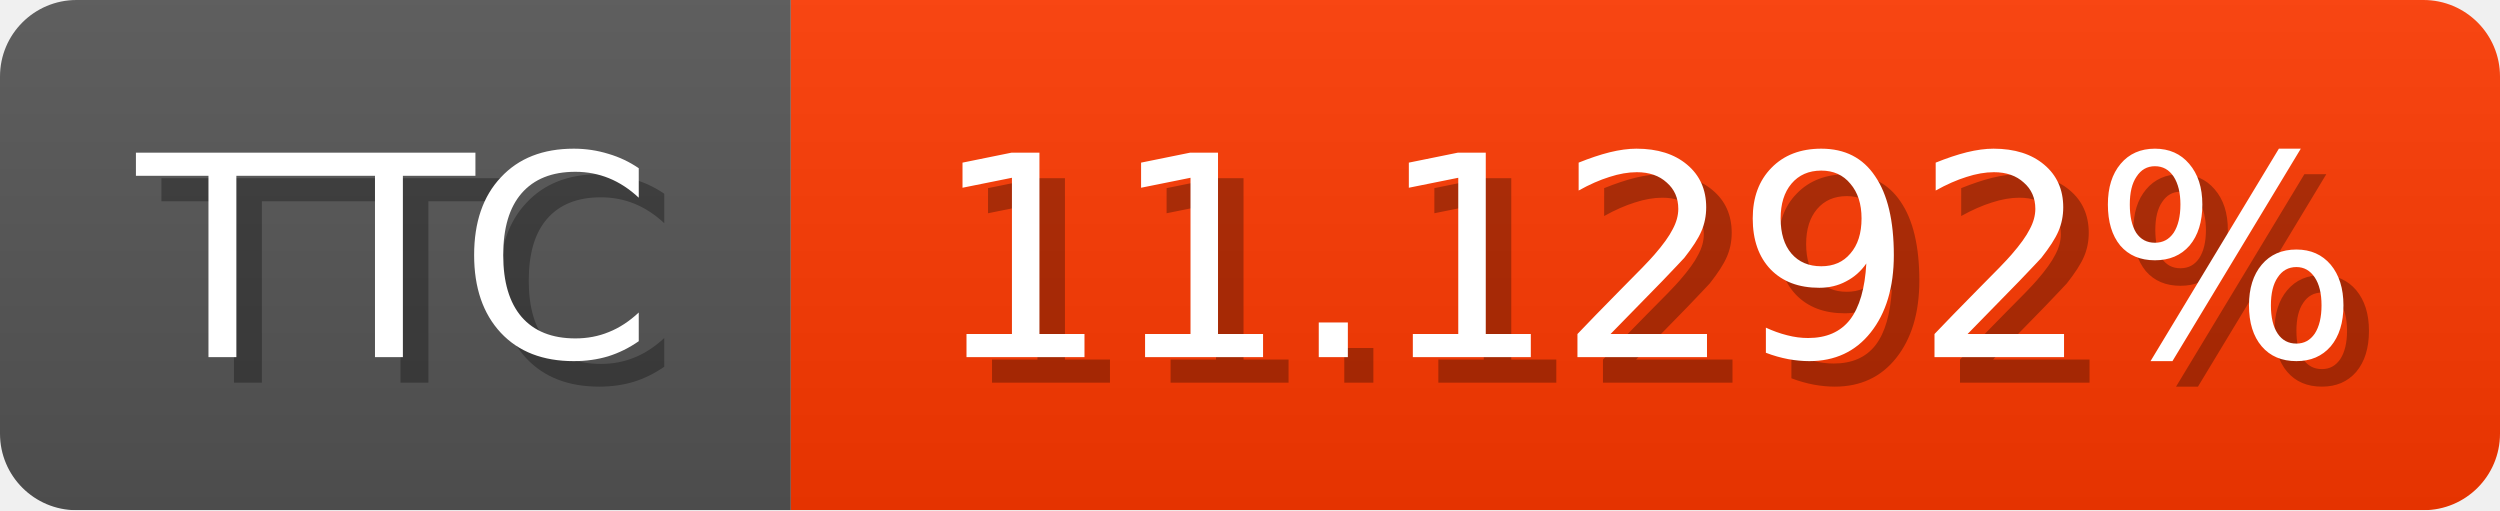
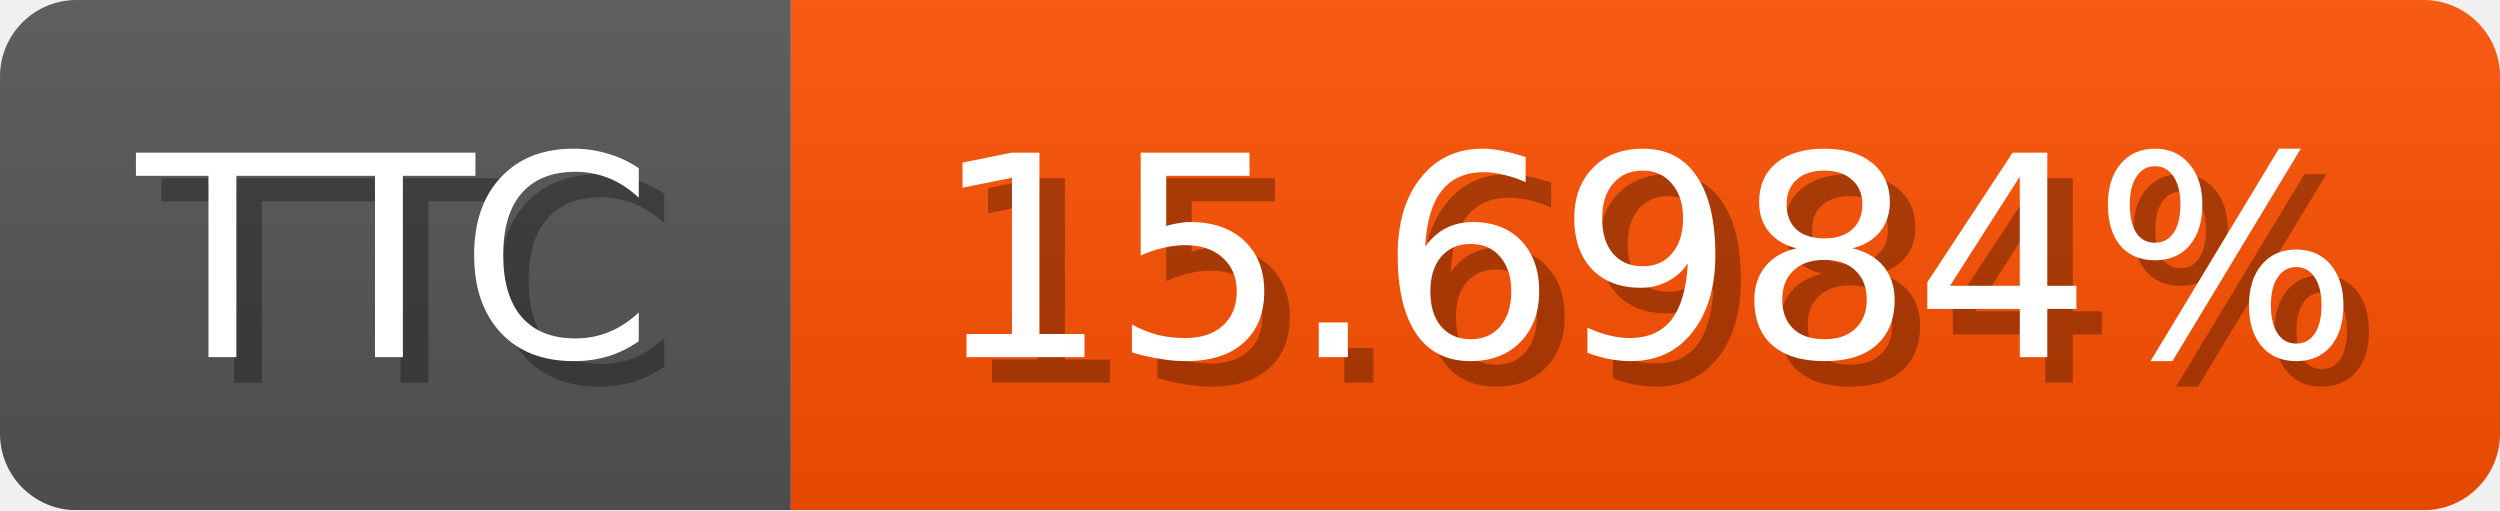
<svg xmlns="http://www.w3.org/2000/svg" width="98" height="20">
  <linearGradient id="b" x2="0" y2="100%">
    <stop offset="0" stop-color="#bbb" stop-opacity=".1" />
    <stop offset="1" stop-opacity=".1" />
  </linearGradient>
  <mask id="anybadge_1">
    <rect width="98" height="20" rx="3" fill="#fff" />
  </mask>
  <g mask="url(#anybadge_1)">
    <path fill="#555" d="M0 0h31v20H0z" />
-     <path fill="#ff3900" d="M31 0h67v20H31z" />
+     <path fill="#ff5000" d="M31 0h67v20H31z" />
    <path fill="url(#b)" d="M0 0h98v20H0z" />
  </g>
  <g fill="#fff" text-anchor="middle" font-family="DejaVu Sans,Verdana,Geneva,sans-serif" font-size="11">
    <text x="16.5" y="15" fill="#010101" fill-opacity=".3">TTC</text>
    <text x="15.5" y="14">TTC</text>
  </g>
  <g fill="#fff" text-anchor="middle" font-family="DejaVu Sans,Verdana,Geneva,sans-serif" font-size="11">
-     <text x="65.5" y="15" fill="#010101" fill-opacity=".3">11.1292%</text>
-     <text x="64.5" y="14">11.1292%</text>
+     <text x="65.5" y="15" fill="#010101" fill-opacity=".3">15.6984%</text>
+     <text x="64.5" y="14">15.6984%</text>
  </g>
</svg>
